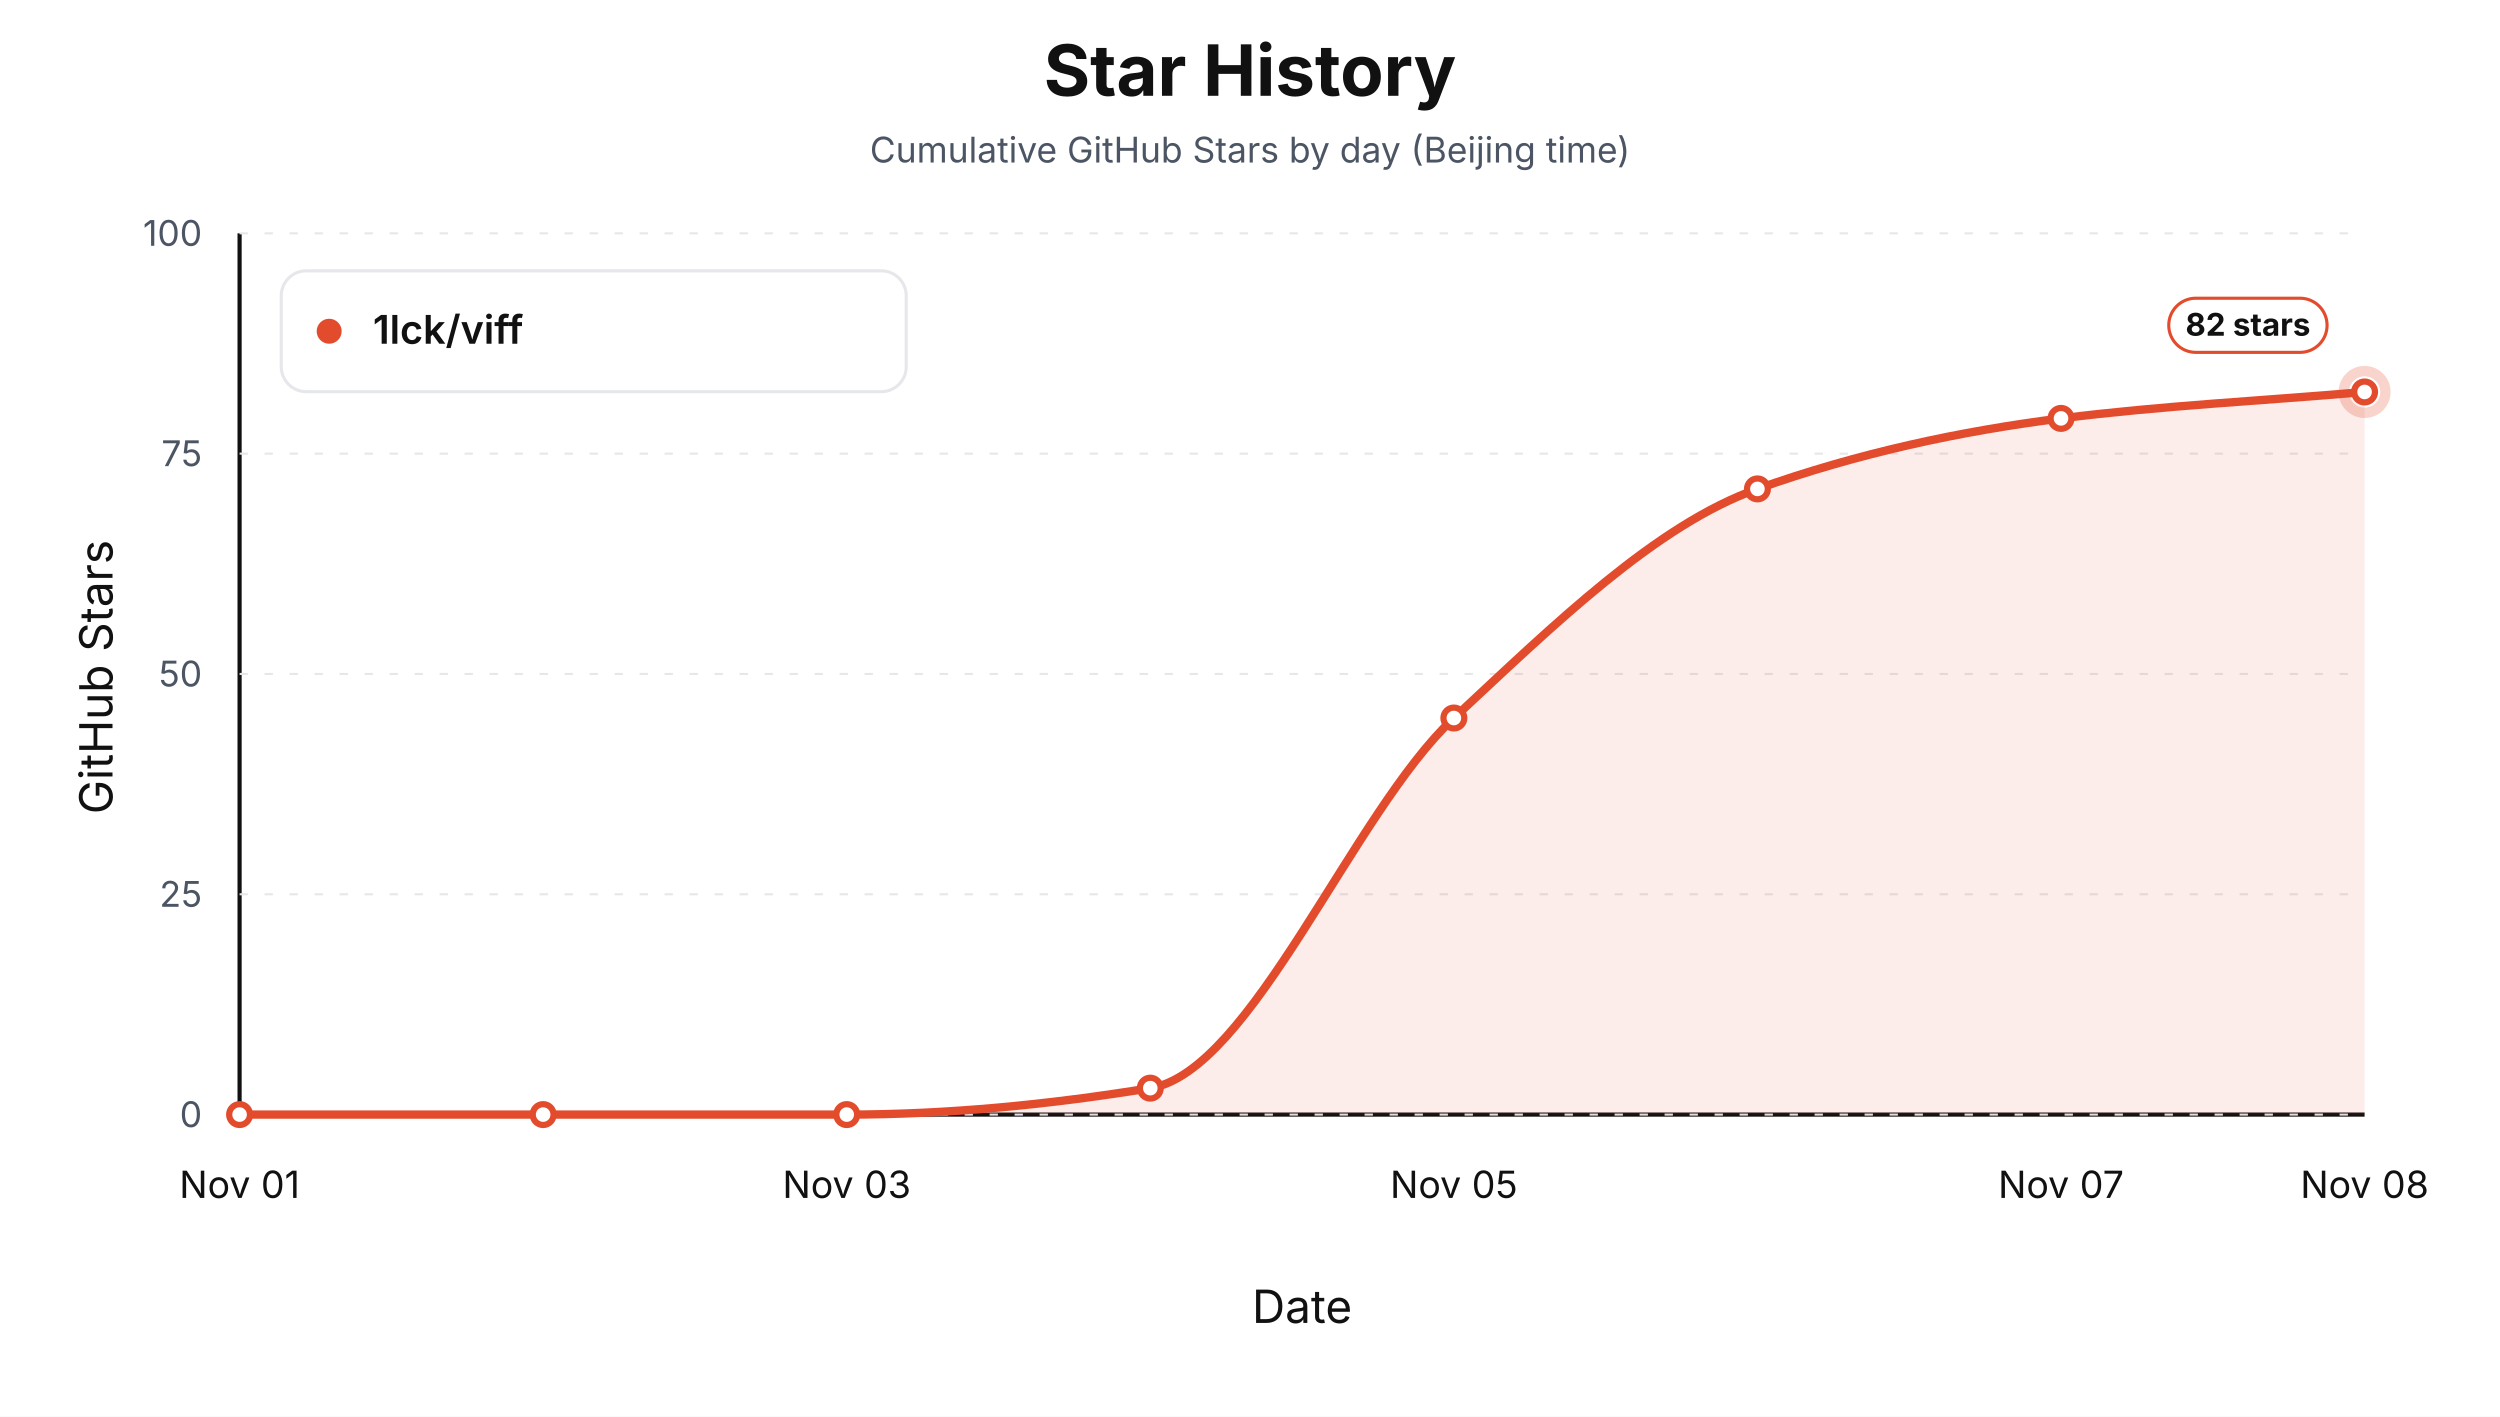
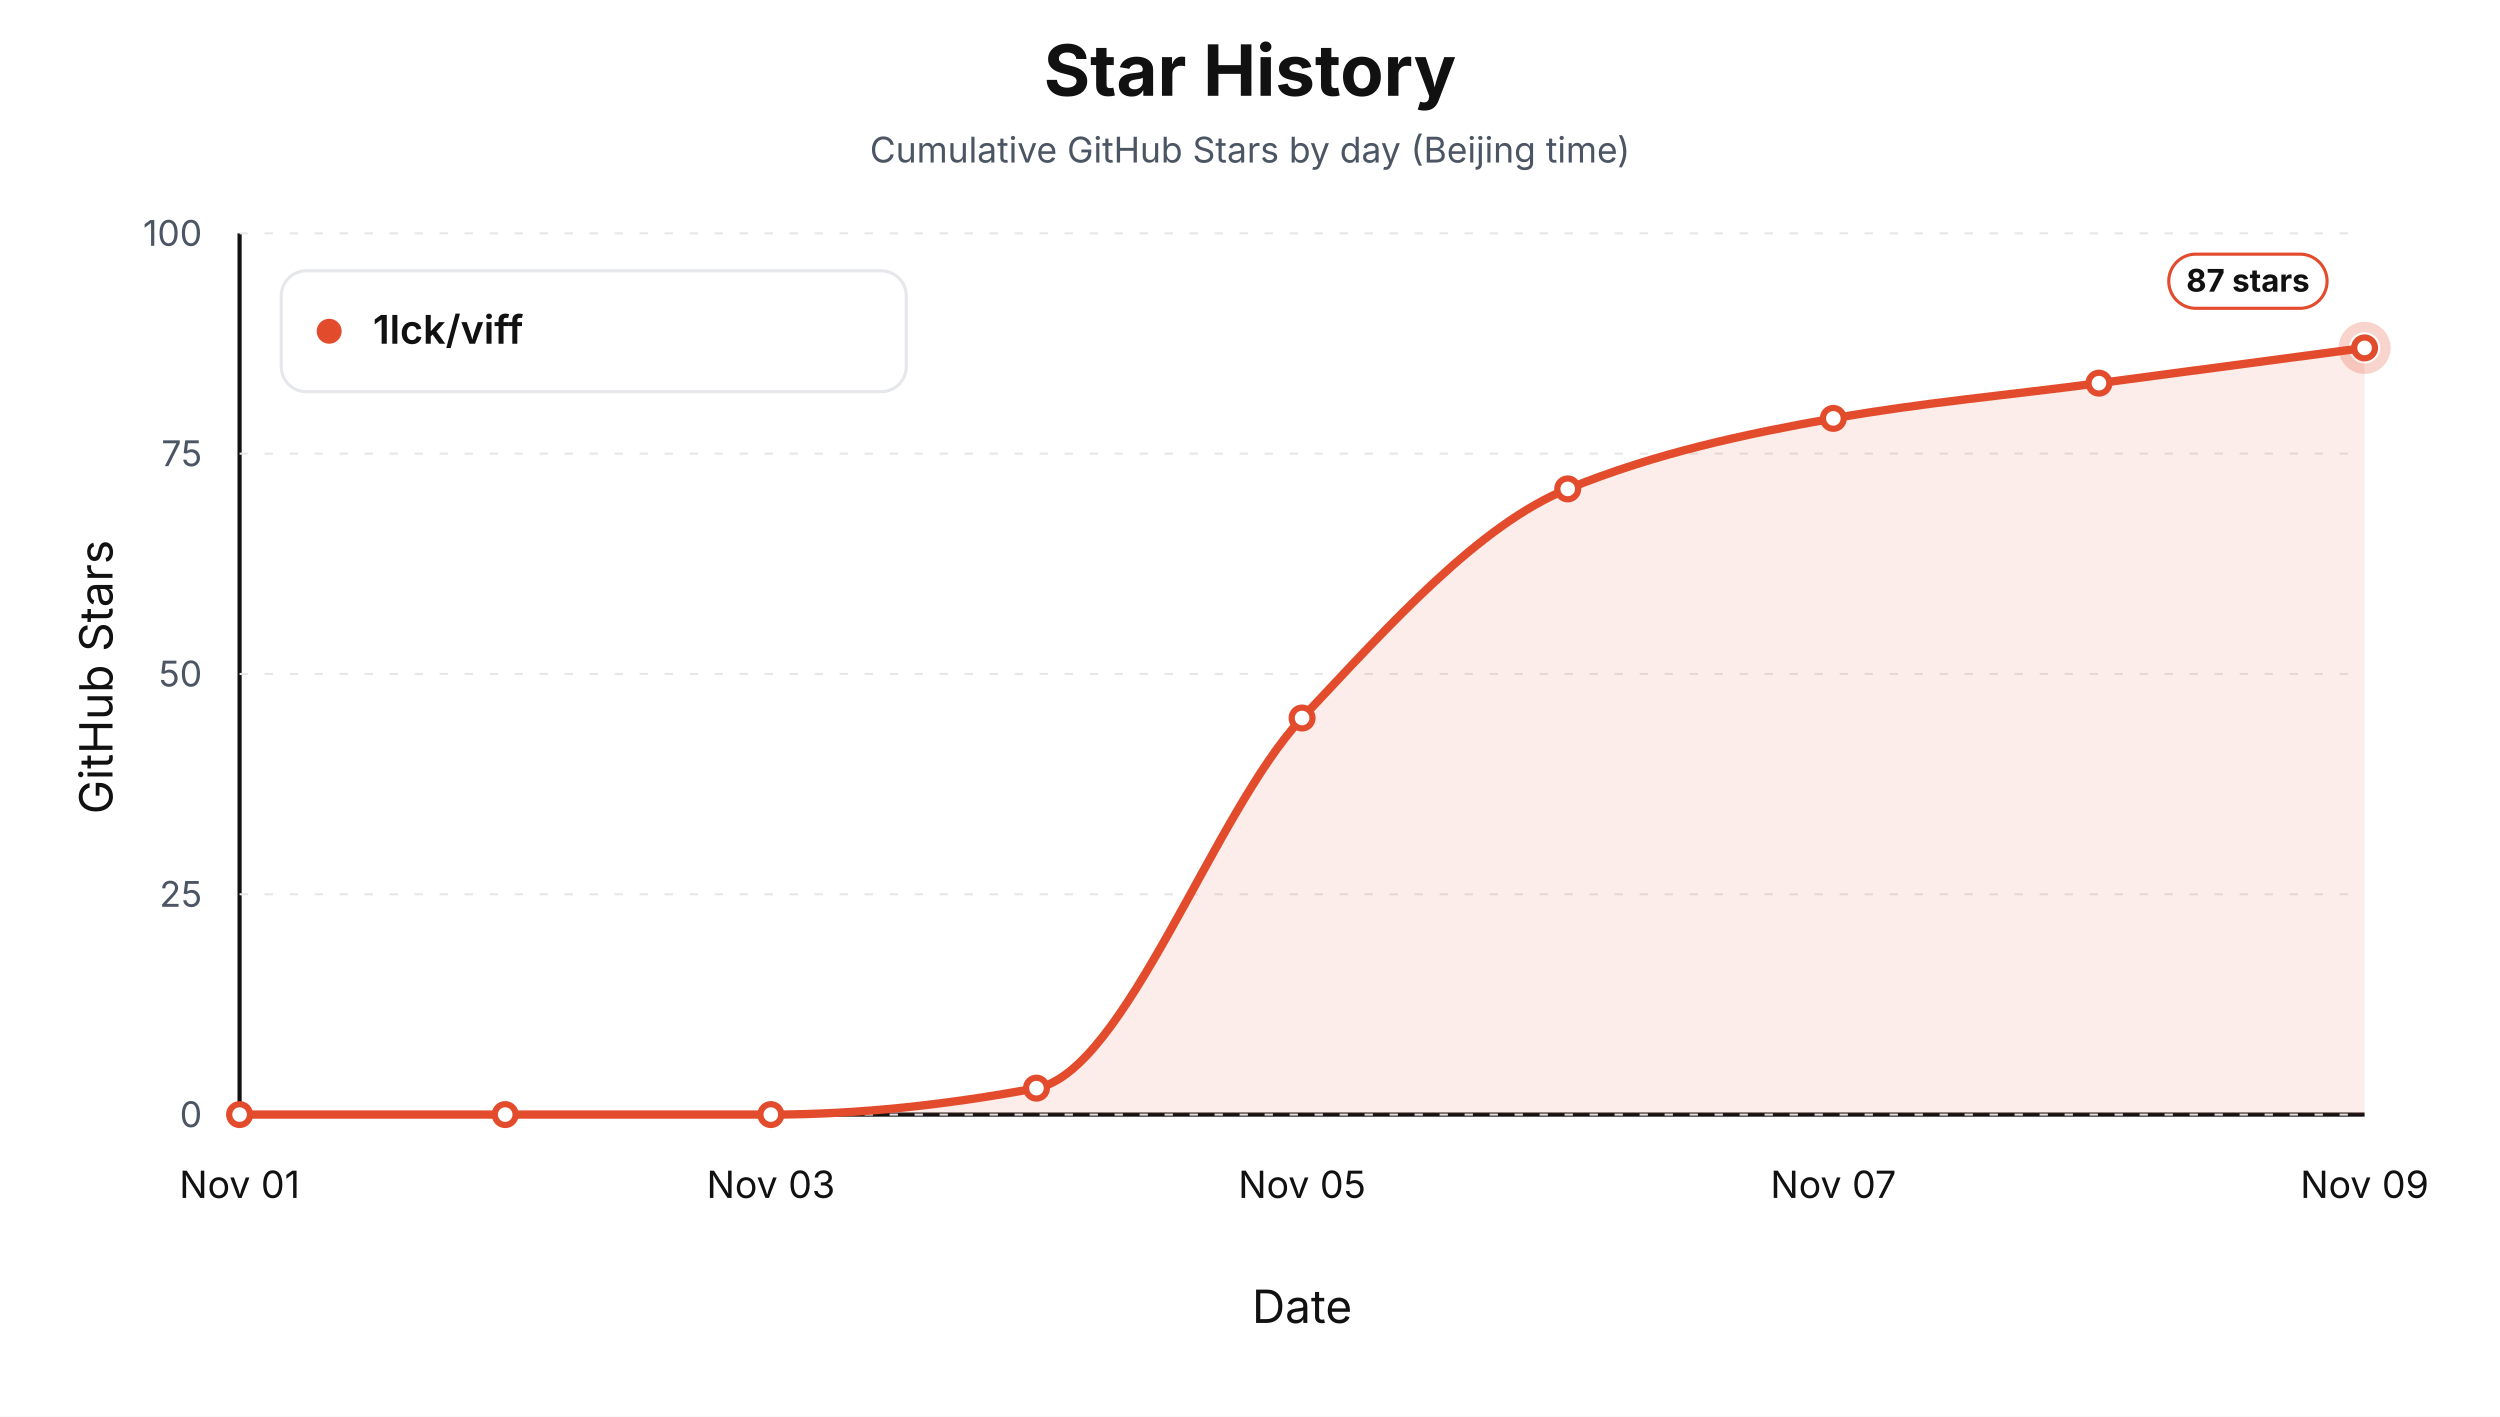
<svg xmlns="http://www.w3.org/2000/svg" width="1200" height="680" viewBox="0 0 1200 680" role="img" aria-label="Star history by day for 1lck/viff">
  <style>text { font-family: -apple-system, BlinkMacSystemFont, "Segoe UI", sans-serif; letter-spacing: 0; }</style>
  <rect width="1200" height="680" fill="#ffffff" />
  <text x="600.00" y="46.00" text-anchor="middle" font-size="34" font-weight="700" fill="#111111">Star History</text>
  <text x="600.00" y="78.00" text-anchor="middle" font-size="17" fill="#4b5563">Cumulative GitHub Stars by day (Beijing time)</text>
  <line x1="115" y1="535" x2="1135" y2="535" stroke="#111111" stroke-width="2" />
  <line x1="115" y1="112" x2="115" y2="535" stroke="#111111" stroke-width="2" />
  <text x="54.00" y="325.00" text-anchor="middle" transform="rotate(-90 54 325)" font-size="22" fill="#111111">GitHub Stars</text>
  <text x="625.00" y="635.00" text-anchor="middle" font-size="22" fill="#111111">Date</text>
  <line x1="115" y1="535.00" x2="1135" y2="535.00" stroke="#e5e7eb" stroke-width="1" stroke-dasharray="4 8" />
  <text x="97.00" y="541.00" text-anchor="end" font-size="17" fill="#4b5563">0</text>
  <line x1="115" y1="429.25" x2="1135" y2="429.25" stroke="#e5e7eb" stroke-width="1" stroke-dasharray="4 8" />
  <text x="97.00" y="435.25" text-anchor="end" font-size="17" fill="#4b5563">25</text>
  <line x1="115" y1="323.50" x2="1135" y2="323.50" stroke="#e5e7eb" stroke-width="1" stroke-dasharray="4 8" />
  <text x="97.00" y="329.50" text-anchor="end" font-size="17" fill="#4b5563">50</text>
  <line x1="115" y1="217.75" x2="1135" y2="217.75" stroke="#e5e7eb" stroke-width="1" stroke-dasharray="4 8" />
  <text x="97.00" y="223.75" text-anchor="end" font-size="17" fill="#4b5563">75</text>
  <line x1="115" y1="112.00" x2="1135" y2="112.00" stroke="#e5e7eb" stroke-width="1" stroke-dasharray="4 8" />
  <text x="97.00" y="118.00" text-anchor="end" font-size="17" fill="#4b5563">100</text>
  <text x="115.00" y="575.00" text-anchor="middle" font-size="18" fill="#111111">Nov 01</text>
-   <text x="406.43" y="575.00" text-anchor="middle" font-size="18" fill="#111111">Nov 03</text>
-   <text x="697.86" y="575.00" text-anchor="middle" font-size="18" fill="#111111">Nov 05</text>
-   <text x="989.29" y="575.00" text-anchor="middle" font-size="18" fill="#111111">Nov 07</text>
-   <text x="1135.00" y="575.00" text-anchor="middle" font-size="18" fill="#111111">Nov 08</text>
-   <path d="M 115.00,535.00 L 115.00,535.00 C 163.57,535.00 212.14,535.00 260.71,535.00 C 309.29,535.00 357.86,535.00 406.43,535.00 C 455.00,535.00 503.57,530.21 552.14,522.31 C 600.71,514.41 649.29,389.94 697.86,344.65 C 746.43,299.36 795.00,251.92 843.57,234.67 C 892.14,217.42 940.71,206.98 989.29,200.83 C 1037.86,194.68 1086.43,192.37 1135.00,188.14 L 1135.00,535.00 Z" fill="#e34b2d" fill-opacity="0.10" stroke="none" />
-   <path d="M 115.00,535.00 C 163.57,535.00 212.14,535.00 260.71,535.00 C 309.29,535.00 357.86,535.00 406.43,535.00 C 455.00,535.00 503.57,530.21 552.14,522.31 C 600.71,514.41 649.29,389.94 697.86,344.65 C 746.43,299.36 795.00,251.92 843.57,234.67 C 892.14,217.42 940.71,206.98 989.29,200.83 C 1037.86,194.68 1086.43,192.37 1135.00,188.14" fill="none" stroke="#e34b2d" stroke-width="4" stroke-linejoin="round" stroke-linecap="round" />
+   <text x="370.00" y="575.00" text-anchor="middle" font-size="18" fill="#111111">Nov 03</text>
+   <text x="625.00" y="575.00" text-anchor="middle" font-size="18" fill="#111111">Nov 05</text>
+   <text x="880.00" y="575.00" text-anchor="middle" font-size="18" fill="#111111">Nov 07</text>
+   <text x="1135.00" y="575.00" text-anchor="middle" font-size="18" fill="#111111">Nov 09</text>
+   <path d="M 115.00,535.00 L 115.00,535.00 C 157.50,535.00 200.00,535.00 242.50,535.00 C 285.00,535.00 327.50,535.00 370.00,535.00 C 412.50,535.00 455.00,530.21 497.50,522.31 C 540.00,514.41 582.50,389.94 625.00,344.65 C 667.50,299.36 710.00,251.92 752.50,234.67 C 795.00,217.42 837.50,208.35 880.00,200.83 C 922.50,193.31 965.00,189.55 1007.50,183.91 C 1050.00,178.27 1092.50,172.63 1135.00,166.99 L 1135.00,535.00 Z" fill="#e34b2d" fill-opacity="0.10" stroke="none" />
+   <path d="M 115.00,535.00 C 157.50,535.00 200.00,535.00 242.50,535.00 C 285.00,535.00 327.50,535.00 370.00,535.00 C 412.50,535.00 455.00,530.21 497.50,522.31 C 540.00,514.41 582.50,389.94 625.00,344.65 C 667.50,299.36 710.00,251.92 752.50,234.67 C 795.00,217.42 837.50,208.35 880.00,200.83 C 922.50,193.31 965.00,189.55 1007.50,183.91 C 1050.00,178.27 1092.50,172.63 1135.00,166.99" fill="none" stroke="#e34b2d" stroke-width="4" stroke-linejoin="round" stroke-linecap="round" />
  <circle cx="115.00" cy="535.00" r="5" fill="#ffffff" stroke="#e34b2d" stroke-width="3" />
-   <circle cx="260.71" cy="535.00" r="5" fill="#ffffff" stroke="#e34b2d" stroke-width="3" />
-   <circle cx="406.43" cy="535.00" r="5" fill="#ffffff" stroke="#e34b2d" stroke-width="3" />
-   <circle cx="552.14" cy="522.31" r="5" fill="#ffffff" stroke="#e34b2d" stroke-width="3" />
-   <circle cx="697.86" cy="344.65" r="5" fill="#ffffff" stroke="#e34b2d" stroke-width="3" />
-   <circle cx="843.57" cy="234.67" r="5" fill="#ffffff" stroke="#e34b2d" stroke-width="3" />
-   <circle cx="989.29" cy="200.83" r="5" fill="#ffffff" stroke="#e34b2d" stroke-width="3" />
-   <circle cx="1135.00" cy="188.14" r="5" fill="#ffffff" stroke="#e34b2d" stroke-width="3" />
-   <circle cx="1135.00" cy="188.14" r="10" fill="none" stroke="#e34b2d" stroke-opacity="0.24" stroke-width="5" />
-   <rect x="1041.00" y="143.14" width="76" height="26" rx="13" fill="#ffffff" stroke="#e34b2d" stroke-width="1.5" />
-   <text x="1079.00" y="161.14" text-anchor="middle" font-size="15" font-weight="700" fill="#111111">82 stars</text>
+   <circle cx="242.50" cy="535.00" r="5" fill="#ffffff" stroke="#e34b2d" stroke-width="3" />
+   <circle cx="370.00" cy="535.00" r="5" fill="#ffffff" stroke="#e34b2d" stroke-width="3" />
+   <circle cx="497.50" cy="522.31" r="5" fill="#ffffff" stroke="#e34b2d" stroke-width="3" />
+   <circle cx="625.00" cy="344.65" r="5" fill="#ffffff" stroke="#e34b2d" stroke-width="3" />
+   <circle cx="752.50" cy="234.67" r="5" fill="#ffffff" stroke="#e34b2d" stroke-width="3" />
+   <circle cx="880.00" cy="200.83" r="5" fill="#ffffff" stroke="#e34b2d" stroke-width="3" />
+   <circle cx="1007.50" cy="183.91" r="5" fill="#ffffff" stroke="#e34b2d" stroke-width="3" />
+   <circle cx="1135.00" cy="166.99" r="5" fill="#ffffff" stroke="#e34b2d" stroke-width="3" />
+   <circle cx="1135.00" cy="166.99" r="10" fill="none" stroke="#e34b2d" stroke-opacity="0.24" stroke-width="5" />
+   <rect x="1041.00" y="121.99" width="76" height="26" rx="13" fill="#ffffff" stroke="#e34b2d" stroke-width="1.5" />
+   <text x="1079.00" y="139.99" text-anchor="middle" font-size="15" font-weight="700" fill="#111111">87 stars</text>
  <rect x="135" y="130" width="300" height="58" rx="12" fill="#ffffff" stroke="#e5e7eb" stroke-width="1.5" />
  <circle cx="158" cy="159" r="6" fill="#e34b2d" />
  <text x="179.00" y="165.00" font-size="19" font-weight="600" fill="#111111">1lck/viff</text>
</svg>
